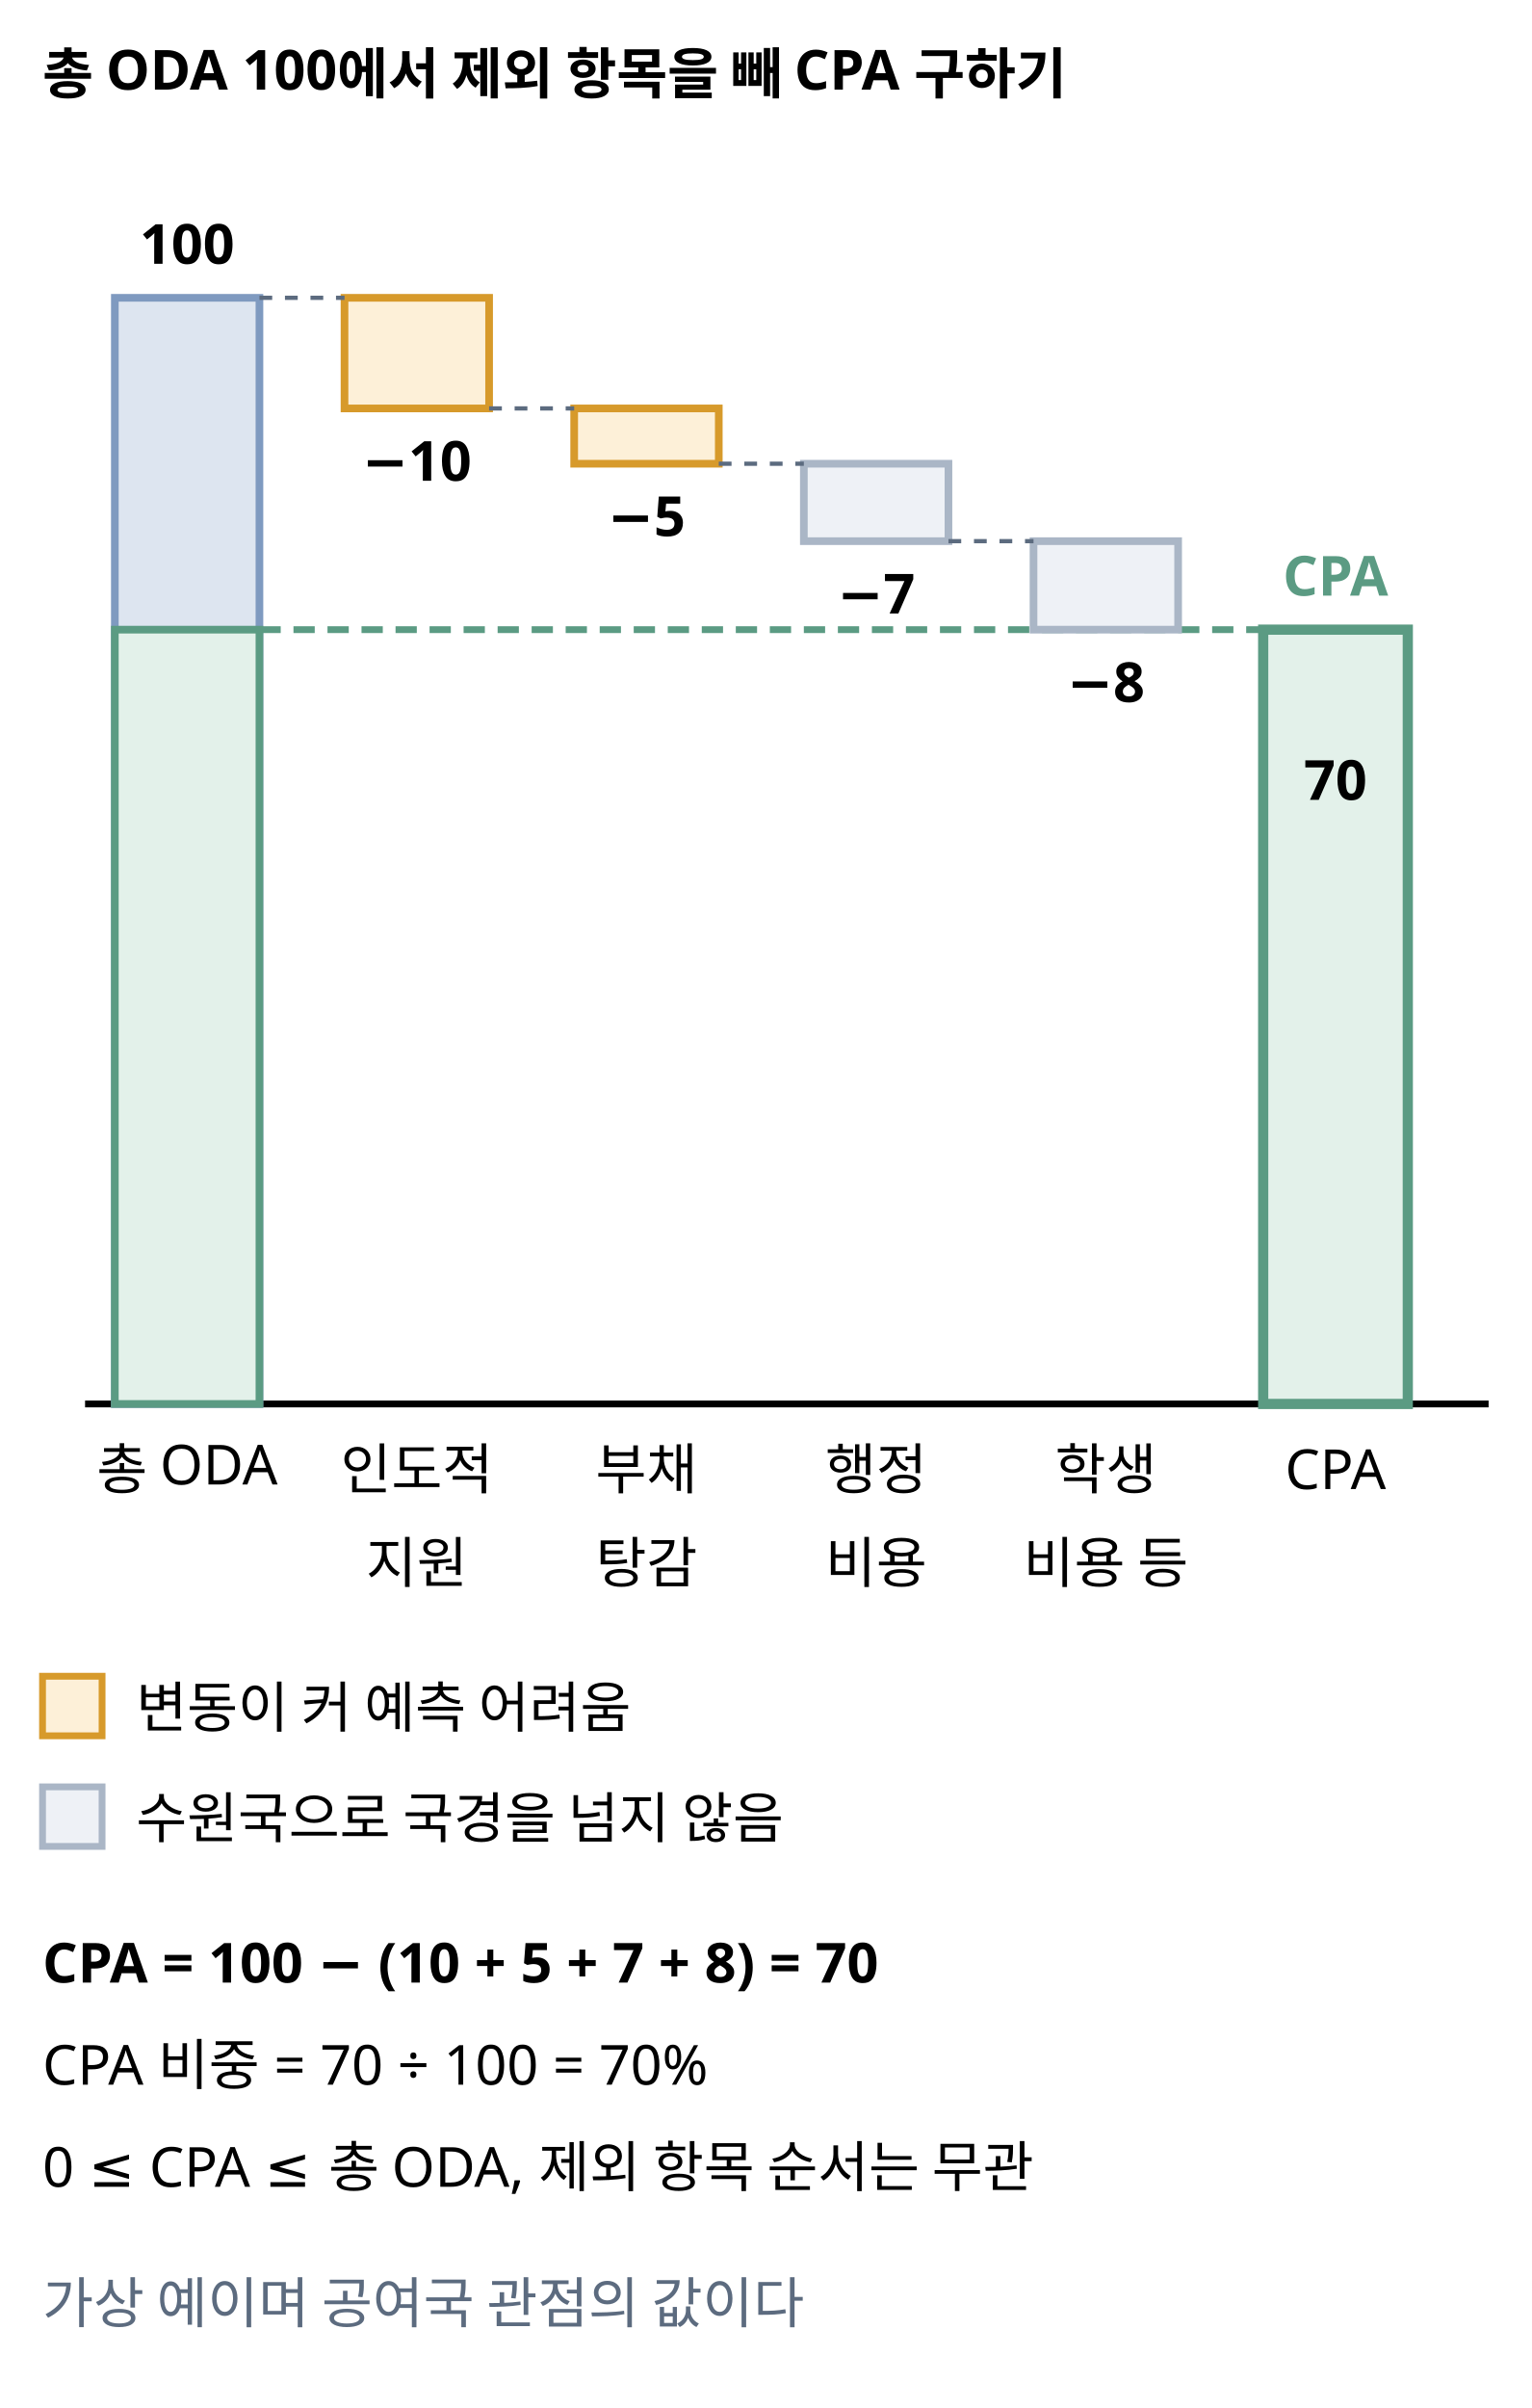
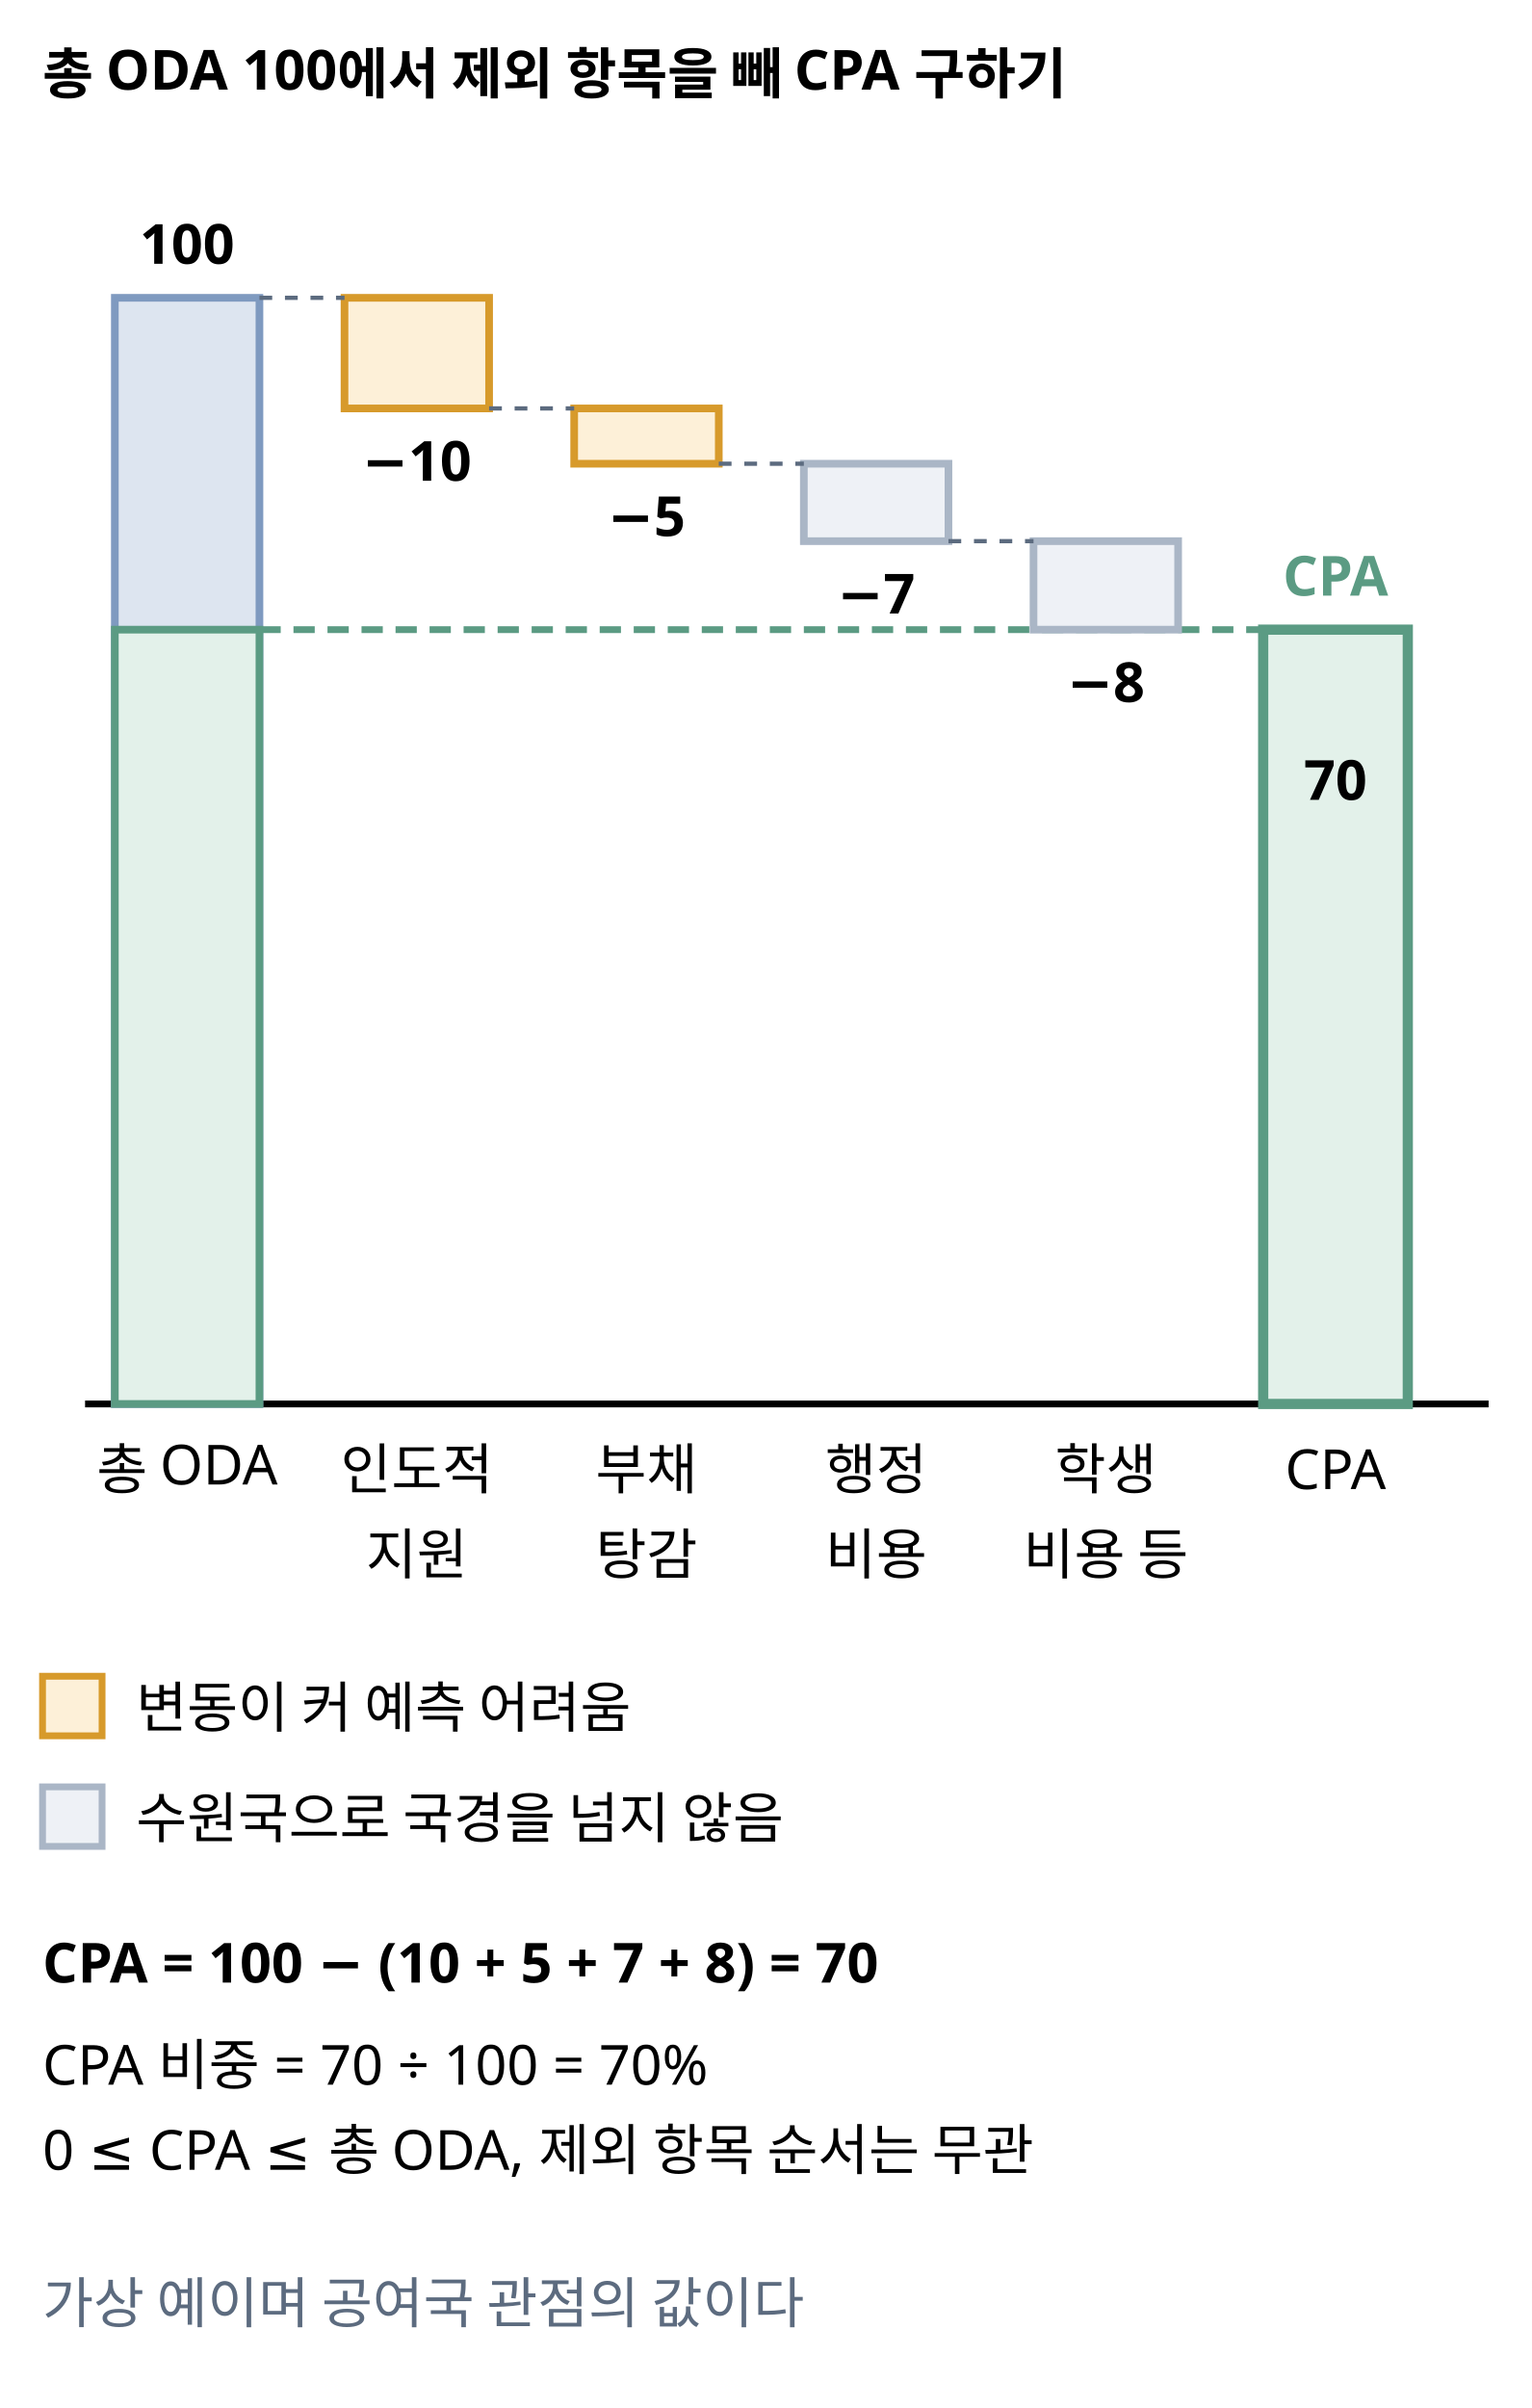
<svg xmlns="http://www.w3.org/2000/svg" class="si si-illus" viewBox="0 0 360 566" style="max-width:360px;color:var(--si-ink,var(--text,#1f2328))" role="img" aria-labelledby="country-programmable-aid-t" font-family="'Pretendard','Noto Sans KR','Apple SD Gothic Neo',sans-serif" font-size="13" fill="currentColor">
  <defs />
  <text x="10" y="22" font-weight="700">총 ODA 100에서 제외 항목을 빼 CPA 구하기</text>
  <line x1="20" y1="330" x2="350" y2="330" style="stroke:currentColor;fill:none" stroke-width="1.6" />
  <rect x="27" y="70" width="34" height="260" style="stroke:var(--si-blue-s,#7f9ac0);fill:var(--si-blue-f,#dde5f0)" stroke-width="1.8" />
  <rect x="27" y="148" width="34" height="182" style="stroke:var(--si-green-s,#5b9b83);fill:var(--si-green-f,#e3f1ea)" stroke-width="1.8" />
  <text x="44" y="62" text-anchor="middle" font-weight="700">100</text>
  <line x1="61" y1="148" x2="297" y2="148" style="stroke:var(--si-green-s,#5b9b83);fill:none" stroke-width="1.6" stroke-dasharray="5 3" />
  <rect x="81" y="70" width="34" height="26" style="stroke:var(--si-amber-s,#d79a2b);fill:var(--si-amber-f,#fdf0d8)" stroke-width="1.8" />
  <line x1="61" y1="70" x2="81" y2="70" style="stroke:var(--si-general,#5c6b7f);fill:none" stroke-width="1" stroke-dasharray="3 3" />
  <text x="98" y="113" text-anchor="middle" font-weight="700">−10</text>
  <rect x="135" y="96" width="34" height="13" style="stroke:var(--si-amber-s,#d79a2b);fill:var(--si-amber-f,#fdf0d8)" stroke-width="1.8" />
  <line x1="115" y1="96" x2="135" y2="96" style="stroke:var(--si-general,#5c6b7f);fill:none" stroke-width="1" stroke-dasharray="3 3" />
  <text x="152" y="126" text-anchor="middle" font-weight="700">−5</text>
  <rect x="189" y="109" width="34" height="18.2" style="stroke:var(--si-gray-s,#aab6c6);fill:var(--si-gray-f,#eef1f6)" stroke-width="1.8" />
  <line x1="169" y1="109" x2="189" y2="109" style="stroke:var(--si-general,#5c6b7f);fill:none" stroke-width="1" stroke-dasharray="3 3" />
  <text x="206" y="144.2" text-anchor="middle" font-weight="700">−7</text>
  <rect x="243" y="127.2" width="34" height="20.8" style="stroke:var(--si-gray-s,#aab6c6);fill:var(--si-gray-f,#eef1f6)" stroke-width="1.8" />
  <line x1="223" y1="127.2" x2="243" y2="127.2" style="stroke:var(--si-general,#5c6b7f);fill:none" stroke-width="1" stroke-dasharray="3 3" />
  <text x="260" y="165" text-anchor="middle" font-weight="700">−8</text>
  <rect x="297" y="148" width="34" height="182" style="stroke:var(--si-green-s,#5b9b83);fill:var(--si-green-f,#e3f1ea)" stroke-width="2.4" />
  <text x="314" y="188" text-anchor="middle" font-weight="700">70</text>
  <text x="314" y="140" text-anchor="middle" font-weight="700" style="fill:var(--si-green-s,#5b9b83)">CPA</text>
  <text x="44" y="350" text-anchor="middle">총 ODA</text>
  <text x="98" y="350" text-anchor="middle">인도적</text>
-   <text x="98" y="372" text-anchor="middle">지원</text>
+   <text x="98" y="370" text-anchor="middle">지원</text>
  <text x="152" y="350" text-anchor="middle">부채</text>
-   <text x="152" y="372" text-anchor="middle">탕감</text>
+   <text x="152" y="370" text-anchor="middle">탕감</text>
  <text x="206" y="350" text-anchor="middle">행정</text>
-   <text x="206" y="372" text-anchor="middle">비용</text>
+   <text x="206" y="370" text-anchor="middle">비용</text>
  <text x="260" y="350" text-anchor="middle">학생</text>
-   <text x="260" y="372" text-anchor="middle">비용 등</text>
+   <text x="260" y="370" text-anchor="middle">비용 등</text>
  <text x="314" y="350" text-anchor="middle">CPA</text>
  <rect x="10" y="394" width="14" height="14" style="stroke:var(--si-amber-s,#d79a2b);fill:var(--si-amber-f,#fdf0d8)" stroke-width="1.6" />
  <text x="32" y="406">변동이 커 예측 어려움</text>
  <rect x="10" y="420" width="14" height="14" style="stroke:var(--si-gray-s,#aab6c6);fill:var(--si-gray-f,#eef1f6)" stroke-width="1.6" />
  <text x="32" y="432">수원국으로 국경을 넘지 않음</text>
  <text x="10" y="466" font-weight="700">CPA = 100 − (10 + 5 + 7 + 8) = 70</text>
  <text x="10" y="490">CPA 비중 = 70 ÷ 100 = 70%</text>
-   <text x="10" y="514">0 ≤ CPA ≤ 총 ODA, 제외 항목 순서는 무관</text>
+   <text x="10" y="510">0 ≤ CPA ≤ 총 ODA, 제외 항목 순서는 무관</text>
  <text x="10" y="546" style="fill:var(--si-general,#5c6b7f)">가상 예이며 공여국 관점의 값이다</text>
</svg>
